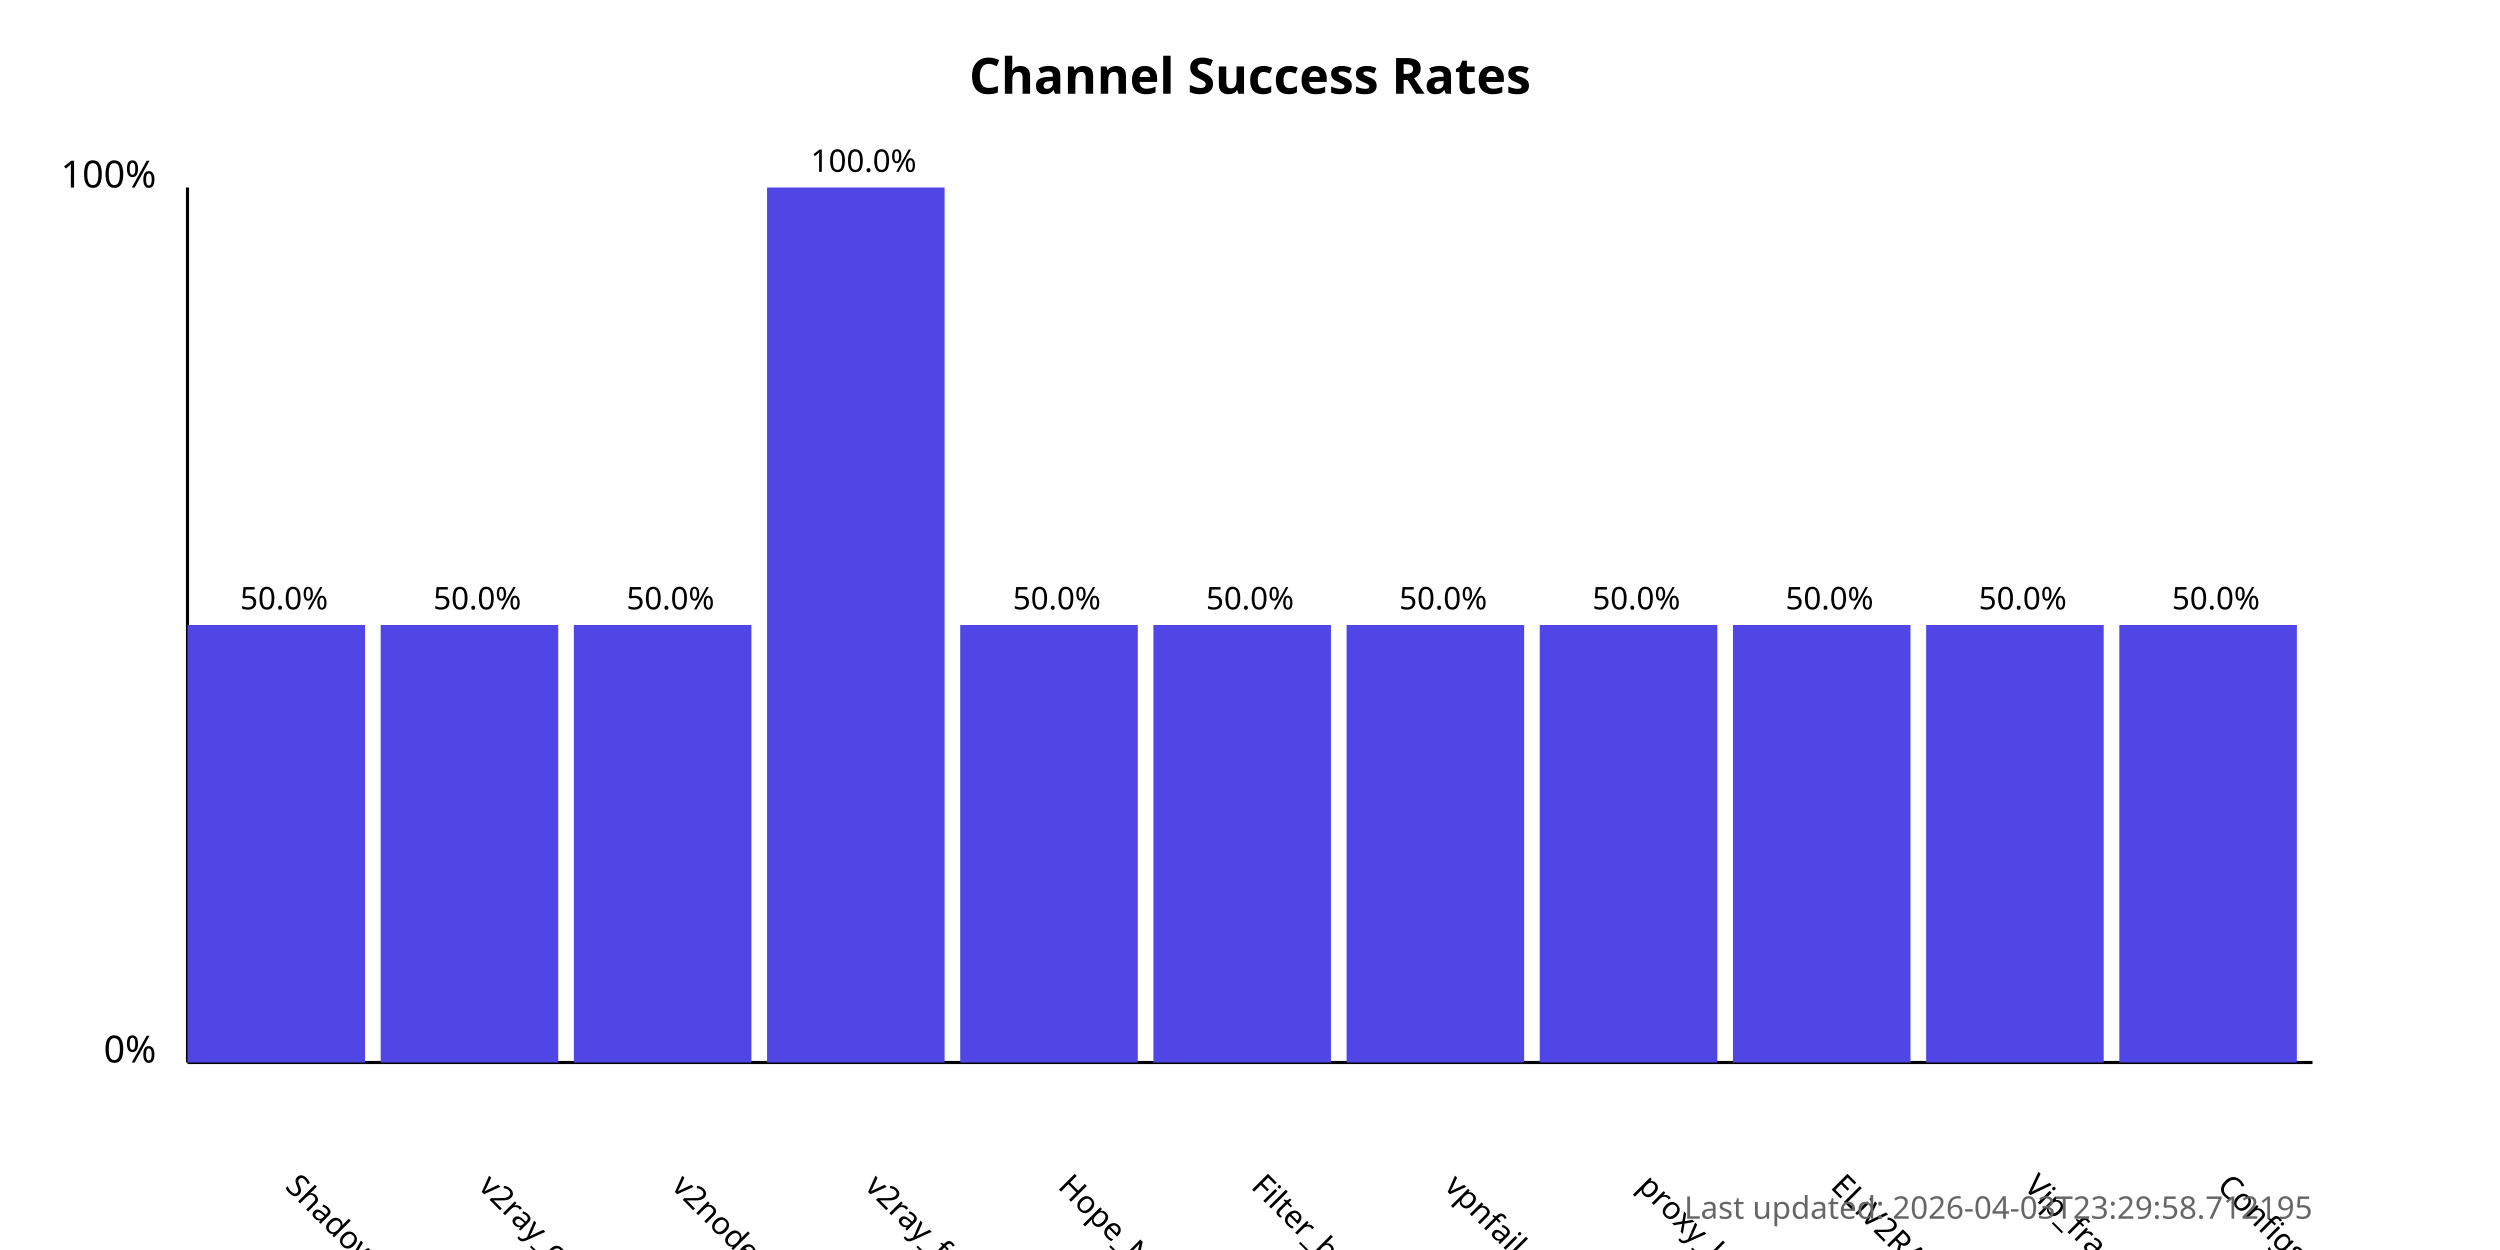
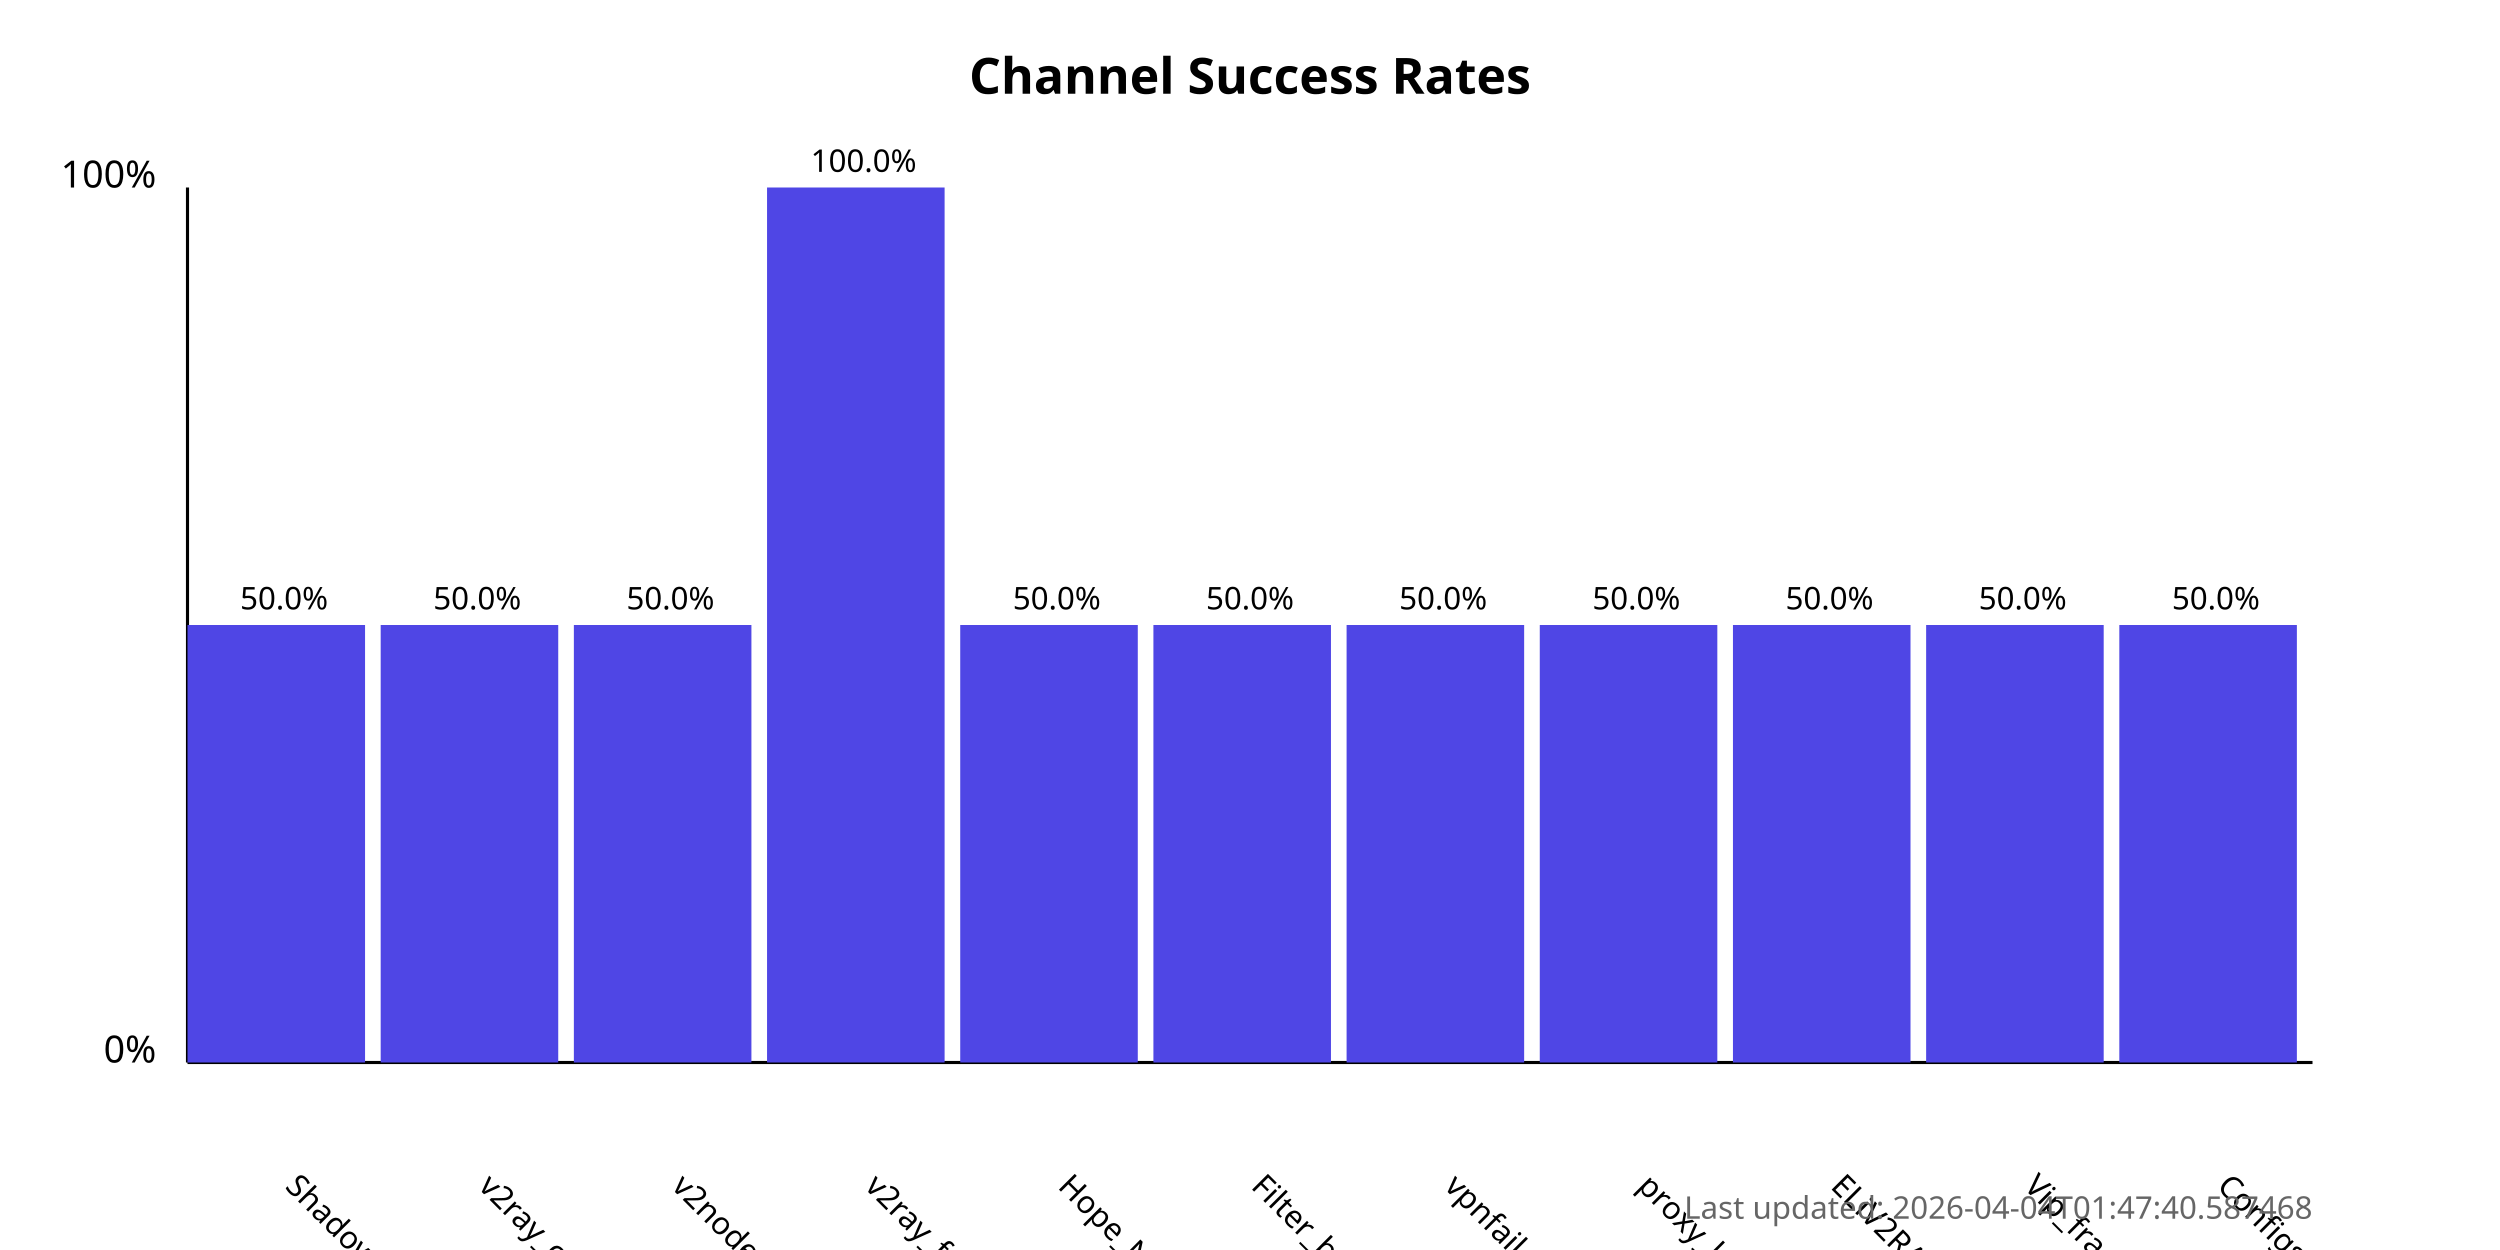
<svg xmlns="http://www.w3.org/2000/svg" width="800" height="400">
  <style>
            .chart-title { font: bold 16px sans-serif; }
            .axis-label { font: 12px sans-serif; }
            .tick-label { font: 10px sans-serif; }
            .bar { fill: #4f46e5; }
            .bar:hover { fill: #6366f1; }
            .timestamp { font: 10px sans-serif; fill: #666; }
        </style>
  <text x="400.0" y="30" text-anchor="middle" class="chart-title">
            Channel Success Rates
        </text>
  <line x1="60" y1="340" x2="60" y2="60" stroke="black" stroke-width="1" />
  <line x1="60" y1="340" x2="740" y2="340" stroke="black" stroke-width="1" />
  <text x="50" y="340" text-anchor="end" class="axis-label">0%</text>
  <text x="50" y="60" text-anchor="end" class="axis-label">100%</text>
  <g>
    <rect x="60" y="200.0" width="56.818" height="140.0" class="bar" />
    <text x="90.909" y="380" transform="rotate(45, 90.90909, 380)" text-anchor="start" class="tick-label">
                ShadowProxy66
            </text>
    <text x="90.909" y="195.0" text-anchor="middle" class="tick-label">
                50.0%
            </text>
  </g>
  <g>
    <rect x="121.818" y="200.0" width="56.818" height="140.0" class="bar" />
    <text x="152.727" y="380" transform="rotate(45, 152.7273, 380)" text-anchor="start" class="tick-label">
                v2ray_configs_pool
            </text>
    <text x="152.727" y="195.0" text-anchor="middle" class="tick-label">
                50.0%
            </text>
  </g>
  <g>
    <rect x="183.636" y="200.0" width="56.818" height="140.0" class="bar" />
    <text x="214.545" y="380" transform="rotate(45, 214.5455, 380)" text-anchor="start" class="tick-label">
                v2nodes
            </text>
    <text x="214.545" y="195.0" text-anchor="middle" class="tick-label">
                50.0%
            </text>
  </g>
  <g>
    <rect x="245.455" y="60.0" width="56.818" height="280.0" class="bar" />
    <text x="276.364" y="380" transform="rotate(45, 276.3636, 380)" text-anchor="start" class="tick-label">
                v2ray_free_conf
            </text>
    <text x="276.364" y="55.0" text-anchor="middle" class="tick-label">
                100.0%
            </text>
  </g>
  <g>
    <rect x="307.273" y="200.0" width="56.818" height="140.0" class="bar" />
    <text x="338.182" y="380" transform="rotate(45, 338.1818, 380)" text-anchor="start" class="tick-label">
                Hope_Net
            </text>
    <text x="338.182" y="195.0" text-anchor="middle" class="tick-label">
                50.0%
            </text>
  </g>
  <g>
    <rect x="369.091" y="200.0" width="56.818" height="140.0" class="bar" />
    <text x="400.0" y="380" transform="rotate(45, 400.0, 380)" text-anchor="start" class="tick-label">
                Filter_breaker
            </text>
    <text x="400.0" y="195.0" text-anchor="middle" class="tick-label">
                50.0%
            </text>
  </g>
  <g>
    <rect x="430.909" y="200.0" width="56.818" height="140.0" class="bar" />
    <text x="461.818" y="380" transform="rotate(45, 461.8182, 380)" text-anchor="start" class="tick-label">
                vpnfail_vless
            </text>
    <text x="461.818" y="195.0" text-anchor="middle" class="tick-label">
                50.0%
            </text>
  </g>
  <g>
    <rect x="492.727" y="200.0" width="56.818" height="140.0" class="bar" />
    <text x="523.636" y="380" transform="rotate(45, 523.6364, 380)" text-anchor="start" class="tick-label">
                proxy_kafee
            </text>
    <text x="523.636" y="195.0" text-anchor="middle" class="tick-label">
                50.0%
            </text>
  </g>
  <g>
    <rect x="554.545" y="200.0" width="56.818" height="140.0" class="bar" />
    <text x="585.455" y="380" transform="rotate(45, 585.4545, 380)" text-anchor="start" class="tick-label">
                ELiV2RAY
            </text>
    <text x="585.455" y="195.0" text-anchor="middle" class="tick-label">
                50.0%
            </text>
  </g>
  <g>
    <rect x="616.364" y="200.0" width="56.818" height="140.0" class="bar" />
    <text x="647.273" y="380" transform="rotate(45, 647.2727, 380)" text-anchor="start" class="tick-label">
                Vip_fragment_v2ray
            </text>
    <text x="647.273" y="195.0" text-anchor="middle" class="tick-label">
                50.0%
            </text>
  </g>
  <g>
    <rect x="678.182" y="200.0" width="56.818" height="140.0" class="bar" />
    <text x="709.091" y="380" transform="rotate(45, 709.0909, 380)" text-anchor="start" class="tick-label">
                ConfigsHubPlus
            </text>
    <text x="709.091" y="195.0" text-anchor="middle" class="tick-label">
                50.0%
            </text>
  </g>
  <text x="740" y="390" text-anchor="end" class="timestamp">
-             Last updated: 2026-04-03T23:29:58.712195
+             Last updated: 2026-04-04T01:47:40.587468
        </text>
</svg>
